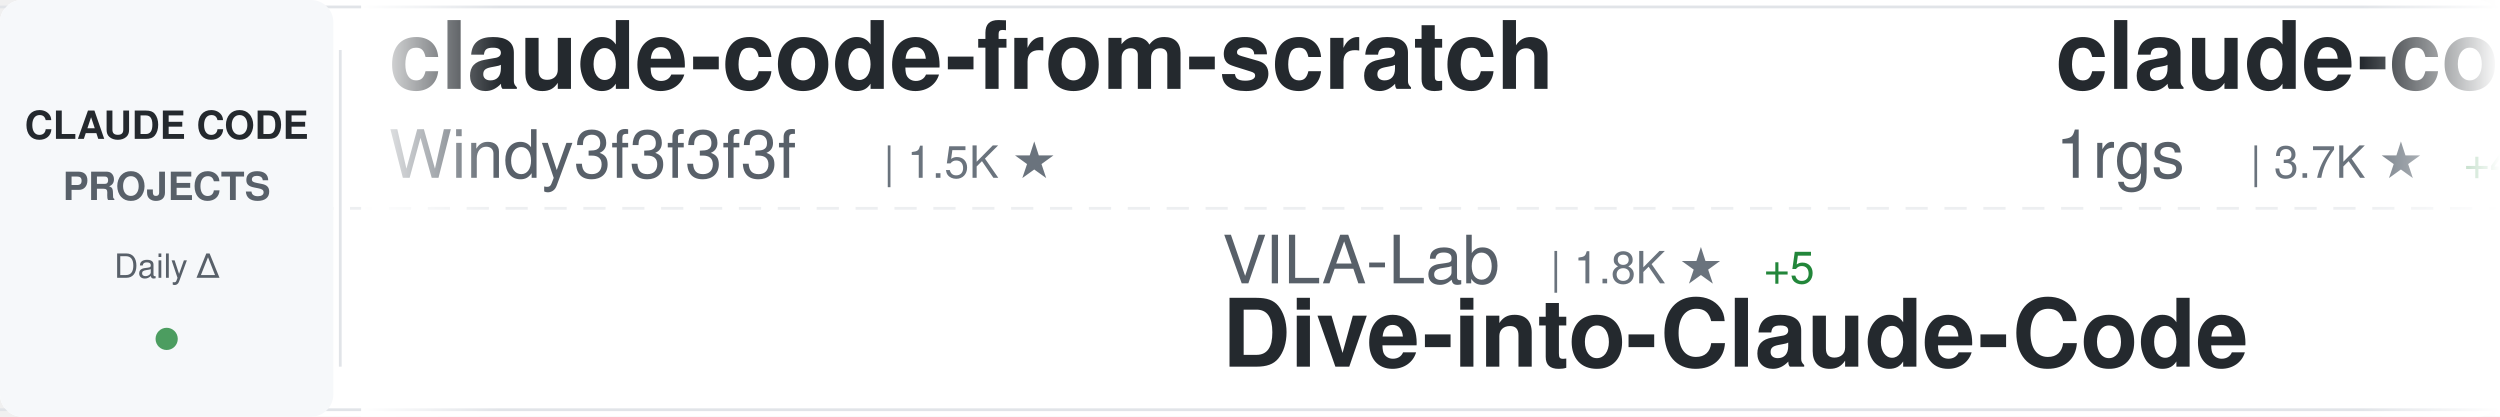
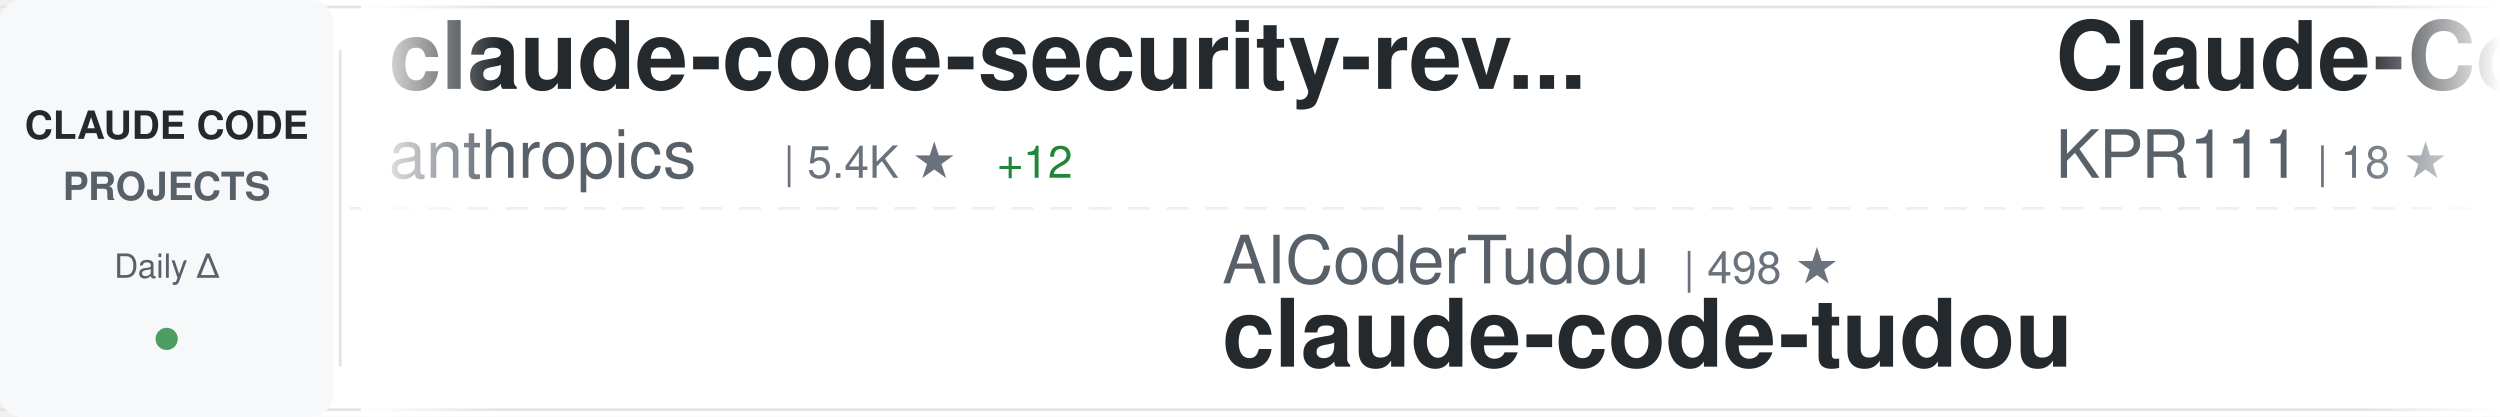
<svg xmlns="http://www.w3.org/2000/svg" width="900" height="150">
  <defs>
    <linearGradient id="awesomeLeftFade" x1="0%" y1="0%" x2="100%" y2="0%">
      <stop offset="0%" style="stop-color:#ffffff;stop-opacity:1" />
      <stop offset="100%" style="stop-color:#ffffff;stop-opacity:0" />
    </linearGradient>
    <linearGradient id="awesomeRightFade" x1="0%" y1="0%" x2="100%" y2="0%">
      <stop offset="0%" style="stop-color:#ffffff;stop-opacity:0" />
      <stop offset="100%" style="stop-color:#ffffff;stop-opacity:1" />
    </linearGradient>
  </defs>
  <rect width="900" height="150" fill="#ffffff" rx="8" />
  <rect x="0" y="2" width="900" height="1" fill="#e1e4e8" />
  <rect x="0" y="147" width="900" height="1" fill="#e1e4e8" />
  <line x1="0" y1="75" x2="900" y2="75" stroke="#e1e4e8" stroke-width="1" stroke-dasharray="8 6" opacity="0.6" />
  <rect x="0" y="0" width="120" height="150" fill="#f6f8fa" rx="8" />
  <text x="60" y="50" font-family="-apple-system, BlinkMacSystemFont, 'Segoe UI', Helvetica, Arial, sans-serif" font-size="14" font-weight="600" fill="#24292e" text-anchor="middle">CLAUDE CODE</text>
  <text x="60" y="72" font-family="-apple-system, BlinkMacSystemFont, 'Segoe UI', Helvetica, Arial, sans-serif" font-size="14" font-weight="600" fill="#586069" text-anchor="middle">PROJECTS</text>
  <text x="60" y="100" font-family="-apple-system, BlinkMacSystemFont, 'Segoe UI', Helvetica, Arial, sans-serif" font-size="12" font-weight="500" fill="#586069" text-anchor="middle">Daily Δ</text>
  <circle cx="60" cy="122" r="4" fill="#22863a" opacity="0.8" />
  <rect x="122" y="18" width="1" height="114" fill="#e1e4e8" />
  <clipPath id="awesomeTickerClip">
    <rect x="130" y="0" width="770" height="150" />
  </clipPath>
  <g clip-path="url(#awesomeTickerClip)">
    <g id="awesomeTickerItems">
      <animateTransform attributeName="transform" attributeType="XML" type="translate" from="0 0" to="-3000 0" dur="54s" repeatCount="indefinite" />
      <g transform="translate(0, 0)">
-         <text x="140" y="32" font-family="-apple-system, BlinkMacSystemFont, 'Segoe UI', Helvetica, Arial, sans-serif" font-size="34" font-weight="600" fill="#24292e">claude-code-from-scratch</text>
-         <text x="140" y="64" font-family="-apple-system, BlinkMacSystemFont, 'Segoe UI', Helvetica, Arial, sans-serif" font-size="24" font-weight="400" fill="#586069">Windy3f3f3f3f</text>
-         <text x="318" y="64" font-family="-apple-system, BlinkMacSystemFont, 'Segoe UI', Helvetica, Arial, sans-serif" font-size="16" font-weight="500" fill="#6a737d">| 1.5K ★</text>
+         <text x="140" y="32" font-family="-apple-system, BlinkMacSystemFont, 'Segoe UI', Helvetica, Arial, sans-serif" font-size="34" font-weight="600" fill="#24292e">claude-code-security-rev...</text>
+         <text x="140" y="64" font-family="-apple-system, BlinkMacSystemFont, 'Segoe UI', Helvetica, Arial, sans-serif" font-size="24" font-weight="400" fill="#586069">anthropics</text>
+         <text x="282" y="64" font-family="-apple-system, BlinkMacSystemFont, 'Segoe UI', Helvetica, Arial, sans-serif" font-size="16" font-weight="500" fill="#6a737d">| 5.4K ★</text>
+         <text x="359" y="64" font-family="-apple-system, BlinkMacSystemFont, 'Segoe UI', Helvetica, Arial, sans-serif" font-size="16" font-weight="500" fill="#22863a"> +12</text>
      </g>
      <g transform="translate(300, 0)">
-         <text x="140" y="102" font-family="-apple-system, BlinkMacSystemFont, 'Segoe UI', Helvetica, Arial, sans-serif" font-size="24" font-weight="400" fill="#586069">VILA-Lab</text>
-         <text x="258" y="102" font-family="-apple-system, BlinkMacSystemFont, 'Segoe UI', Helvetica, Arial, sans-serif" font-size="16" font-weight="500" fill="#6a737d">| 1.8K ★</text>
-         <text x="335" y="102" font-family="-apple-system, BlinkMacSystemFont, 'Segoe UI', Helvetica, Arial, sans-serif" font-size="16" font-weight="500" fill="#22863a"> +5</text>
-         <text x="140" y="132" font-family="-apple-system, BlinkMacSystemFont, 'Segoe UI', Helvetica, Arial, sans-serif" font-size="34" font-weight="600" fill="#24292e">Dive-into-Claude-Code</text>
+         <text x="140" y="102" font-family="-apple-system, BlinkMacSystemFont, 'Segoe UI', Helvetica, Arial, sans-serif" font-size="24" font-weight="400" fill="#586069">AICoderTudou</text>
+         <text x="306" y="102" font-family="-apple-system, BlinkMacSystemFont, 'Segoe UI', Helvetica, Arial, sans-serif" font-size="16" font-weight="500" fill="#6a737d">| 498 ★</text>
+         <text x="140" y="132" font-family="-apple-system, BlinkMacSystemFont, 'Segoe UI', Helvetica, Arial, sans-serif" font-size="34" font-weight="600" fill="#24292e">claude-code-tudou</text>
      </g>
      <g transform="translate(600, 0)">
-         <text x="140" y="32" font-family="-apple-system, BlinkMacSystemFont, 'Segoe UI', Helvetica, Arial, sans-serif" font-size="34" font-weight="600" fill="#24292e">claude-code-proxy</text>
-         <text x="140" y="64" font-family="-apple-system, BlinkMacSystemFont, 'Segoe UI', Helvetica, Arial, sans-serif" font-size="24" font-weight="400" fill="#586069">1rgs</text>
-         <text x="210" y="64" font-family="-apple-system, BlinkMacSystemFont, 'Segoe UI', Helvetica, Arial, sans-serif" font-size="16" font-weight="500" fill="#6a737d">| 3.7K ★</text>
-         <text x="287" y="64" font-family="-apple-system, BlinkMacSystemFont, 'Segoe UI', Helvetica, Arial, sans-serif" font-size="16" font-weight="500" fill="#22863a"> +4</text>
+         <text x="140" y="32" font-family="-apple-system, BlinkMacSystemFont, 'Segoe UI', Helvetica, Arial, sans-serif" font-size="34" font-weight="600" fill="#24292e">Claude-Code</text>
+         <text x="140" y="64" font-family="-apple-system, BlinkMacSystemFont, 'Segoe UI', Helvetica, Arial, sans-serif" font-size="24" font-weight="400" fill="#586069">KPR111</text>
+         <text x="234" y="64" font-family="-apple-system, BlinkMacSystemFont, 'Segoe UI', Helvetica, Arial, sans-serif" font-size="16" font-weight="500" fill="#6a737d">| 18 ★</text>
      </g>
      <g transform="translate(900, 0)">
-         <text x="140" y="102" font-family="-apple-system, BlinkMacSystemFont, 'Segoe UI', Helvetica, Arial, sans-serif" font-size="24" font-weight="400" fill="#586069">alex000kim</text>
-         <text x="282" y="102" font-family="-apple-system, BlinkMacSystemFont, 'Segoe UI', Helvetica, Arial, sans-serif" font-size="16" font-weight="500" fill="#6a737d">| 228 ★</text>
-         <text x="140" y="132" font-family="-apple-system, BlinkMacSystemFont, 'Segoe UI', Helvetica, Arial, sans-serif" font-size="34" font-weight="600" fill="#24292e">claude-code</text>
-       </g>
-       <g transform="translate(1200, 0)">
-         <text x="140" y="32" font-family="-apple-system, BlinkMacSystemFont, 'Segoe UI', Helvetica, Arial, sans-serif" font-size="34" font-weight="600" fill="#24292e">Claude-code</text>
-         <text x="140" y="64" font-family="-apple-system, BlinkMacSystemFont, 'Segoe UI', Helvetica, Arial, sans-serif" font-size="24" font-weight="400" fill="#586069">zstmfhy</text>
-         <text x="246" y="64" font-family="-apple-system, BlinkMacSystemFont, 'Segoe UI', Helvetica, Arial, sans-serif" font-size="16" font-weight="500" fill="#6a737d">| 190 ★</text>
-       </g>
-       <g transform="translate(1500, 0)">
        <text x="140" y="102" font-family="-apple-system, BlinkMacSystemFont, 'Segoe UI', Helvetica, Arial, sans-serif" font-size="24" font-weight="400" fill="#586069">andrew-kramer-inno</text>
        <text x="378" y="102" font-family="-apple-system, BlinkMacSystemFont, 'Segoe UI', Helvetica, Arial, sans-serif" font-size="16" font-weight="500" fill="#6a737d">| 589 ★</text>
        <text x="140" y="132" font-family="-apple-system, BlinkMacSystemFont, 'Segoe UI', Helvetica, Arial, sans-serif" font-size="34" font-weight="600" fill="#24292e">claude-code-source-build</text>
      </g>
+       <g transform="translate(1200, 0)">
+         <text x="140" y="32" font-family="-apple-system, BlinkMacSystemFont, 'Segoe UI', Helvetica, Arial, sans-serif" font-size="34" font-weight="600" fill="#24292e">claude-code-system-promp...</text>
+         <text x="140" y="64" font-family="-apple-system, BlinkMacSystemFont, 'Segoe UI', Helvetica, Arial, sans-serif" font-size="24" font-weight="400" fill="#586069">Piebald-AI</text>
+         <text x="282" y="64" font-family="-apple-system, BlinkMacSystemFont, 'Segoe UI', Helvetica, Arial, sans-serif" font-size="16" font-weight="500" fill="#6a737d">| 11.4K ★</text>
+         <text x="368" y="64" font-family="-apple-system, BlinkMacSystemFont, 'Segoe UI', Helvetica, Arial, sans-serif" font-size="16" font-weight="500" fill="#22863a"> +18</text>
+       </g>
+       <g transform="translate(1500, 0)">
+         <text x="140" y="102" font-family="-apple-system, BlinkMacSystemFont, 'Segoe UI', Helvetica, Arial, sans-serif" font-size="24" font-weight="400" fill="#586069">anthropics</text>
+         <text x="282" y="102" font-family="-apple-system, BlinkMacSystemFont, 'Segoe UI', Helvetica, Arial, sans-serif" font-size="16" font-weight="500" fill="#6a737d">| 888 ★</text>
+         <text x="350" y="102" font-family="-apple-system, BlinkMacSystemFont, 'Segoe UI', Helvetica, Arial, sans-serif" font-size="16" font-weight="500" fill="#22863a"> +1</text>
+         <text x="140" y="132" font-family="-apple-system, BlinkMacSystemFont, 'Segoe UI', Helvetica, Arial, sans-serif" font-size="34" font-weight="600" fill="#24292e">claude-code-base-action</text>
+       </g>
      <g transform="translate(1800, 0)">
-         <text x="140" y="32" font-family="-apple-system, BlinkMacSystemFont, 'Segoe UI', Helvetica, Arial, sans-serif" font-size="34" font-weight="600" fill="#24292e">Claude-Code-Source-Study</text>
-         <text x="140" y="64" font-family="-apple-system, BlinkMacSystemFont, 'Segoe UI', Helvetica, Arial, sans-serif" font-size="24" font-weight="400" fill="#586069">luyao618</text>
-         <text x="258" y="64" font-family="-apple-system, BlinkMacSystemFont, 'Segoe UI', Helvetica, Arial, sans-serif" font-size="16" font-weight="500" fill="#6a737d">| 1.6K ★</text>
-         <text x="335" y="64" font-family="-apple-system, BlinkMacSystemFont, 'Segoe UI', Helvetica, Arial, sans-serif" font-size="16" font-weight="500" fill="#22863a"> +4</text>
+         <text x="140" y="32" font-family="-apple-system, BlinkMacSystemFont, 'Segoe UI', Helvetica, Arial, sans-serif" font-size="34" font-weight="600" fill="#24292e">claude-code-book</text>
+         <text x="140" y="64" font-family="-apple-system, BlinkMacSystemFont, 'Segoe UI', Helvetica, Arial, sans-serif" font-size="24" font-weight="400" fill="#586069">lintsinghua</text>
+         <text x="294" y="64" font-family="-apple-system, BlinkMacSystemFont, 'Segoe UI', Helvetica, Arial, sans-serif" font-size="16" font-weight="500" fill="#6a737d">| 3.8K ★</text>
+         <text x="371" y="64" font-family="-apple-system, BlinkMacSystemFont, 'Segoe UI', Helvetica, Arial, sans-serif" font-size="16" font-weight="500" fill="#22863a"> +5</text>
      </g>
      <g transform="translate(2100, 0)">
-         <text x="140" y="102" font-family="-apple-system, BlinkMacSystemFont, 'Segoe UI', Helvetica, Arial, sans-serif" font-size="24" font-weight="400" fill="#586069">lintsinghua</text>
-         <text x="294" y="102" font-family="-apple-system, BlinkMacSystemFont, 'Segoe UI', Helvetica, Arial, sans-serif" font-size="16" font-weight="500" fill="#6a737d">| 3.8K ★</text>
-         <text x="371" y="102" font-family="-apple-system, BlinkMacSystemFont, 'Segoe UI', Helvetica, Arial, sans-serif" font-size="16" font-weight="500" fill="#22863a"> +6</text>
-         <text x="140" y="132" font-family="-apple-system, BlinkMacSystemFont, 'Segoe UI', Helvetica, Arial, sans-serif" font-size="34" font-weight="600" fill="#24292e">claude-code-book</text>
+         <text x="140" y="102" font-family="-apple-system, BlinkMacSystemFont, 'Segoe UI', Helvetica, Arial, sans-serif" font-size="24" font-weight="400" fill="#586069">disler</text>
+         <text x="234" y="102" font-family="-apple-system, BlinkMacSystemFont, 'Segoe UI', Helvetica, Arial, sans-serif" font-size="16" font-weight="500" fill="#6a737d">| 1.4K ★</text>
+         <text x="311" y="102" font-family="-apple-system, BlinkMacSystemFont, 'Segoe UI', Helvetica, Arial, sans-serif" font-size="16" font-weight="500" fill="#22863a"> +6</text>
+         <text x="140" y="132" font-family="-apple-system, BlinkMacSystemFont, 'Segoe UI', Helvetica, Arial, sans-serif" font-size="34" font-weight="600" fill="#24292e">pi-vs-claude-code</text>
      </g>
      <g transform="translate(2400, 0)">
-         <text x="140" y="32" font-family="-apple-system, BlinkMacSystemFont, 'Segoe UI', Helvetica, Arial, sans-serif" font-size="34" font-weight="600" fill="#24292e">my-claude-code-setup</text>
-         <text x="140" y="64" font-family="-apple-system, BlinkMacSystemFont, 'Segoe UI', Helvetica, Arial, sans-serif" font-size="24" font-weight="400" fill="#586069">centminmod</text>
-         <text x="282" y="64" font-family="-apple-system, BlinkMacSystemFont, 'Segoe UI', Helvetica, Arial, sans-serif" font-size="16" font-weight="500" fill="#6a737d">| 2.4K ★</text>
-         <text x="359" y="64" font-family="-apple-system, BlinkMacSystemFont, 'Segoe UI', Helvetica, Arial, sans-serif" font-size="16" font-weight="500" fill="#22863a"> +2</text>
+         <text x="140" y="32" font-family="-apple-system, BlinkMacSystemFont, 'Segoe UI', Helvetica, Arial, sans-serif" font-size="34" font-weight="600" fill="#24292e">claude-code-action</text>
+         <text x="140" y="64" font-family="-apple-system, BlinkMacSystemFont, 'Segoe UI', Helvetica, Arial, sans-serif" font-size="24" font-weight="400" fill="#586069">anthropics</text>
+         <text x="282" y="64" font-family="-apple-system, BlinkMacSystemFont, 'Segoe UI', Helvetica, Arial, sans-serif" font-size="16" font-weight="500" fill="#6a737d">| 8.2K ★</text>
+         <text x="359" y="64" font-family="-apple-system, BlinkMacSystemFont, 'Segoe UI', Helvetica, Arial, sans-serif" font-size="16" font-weight="500" fill="#22863a"> +13</text>
      </g>
      <g transform="translate(2700, 0)">
-         <text x="140" y="102" font-family="-apple-system, BlinkMacSystemFont, 'Segoe UI', Helvetica, Arial, sans-serif" font-size="24" font-weight="400" fill="#586069">xorespesp</text>
-         <text x="270" y="102" font-family="-apple-system, BlinkMacSystemFont, 'Segoe UI', Helvetica, Arial, sans-serif" font-size="16" font-weight="500" fill="#6a737d">| 228 ★</text>
-         <text x="140" y="132" font-family="-apple-system, BlinkMacSystemFont, 'Segoe UI', Helvetica, Arial, sans-serif" font-size="34" font-weight="600" fill="#24292e">claude-code</text>
+         <text x="140" y="102" font-family="-apple-system, BlinkMacSystemFont, 'Segoe UI', Helvetica, Arial, sans-serif" font-size="24" font-weight="400" fill="#586069">edmund-io</text>
+         <text x="270" y="102" font-family="-apple-system, BlinkMacSystemFont, 'Segoe UI', Helvetica, Arial, sans-serif" font-size="16" font-weight="500" fill="#6a737d">| 1.5K ★</text>
+         <text x="347" y="102" font-family="-apple-system, BlinkMacSystemFont, 'Segoe UI', Helvetica, Arial, sans-serif" font-size="16" font-weight="500" fill="#22863a"> +2</text>
+         <text x="140" y="132" font-family="-apple-system, BlinkMacSystemFont, 'Segoe UI', Helvetica, Arial, sans-serif" font-size="34" font-weight="600" fill="#24292e">edmunds-claude-code</text>
      </g>
      <g transform="translate(3000, 0)">
-         <text x="140" y="32" font-family="-apple-system, BlinkMacSystemFont, 'Segoe UI', Helvetica, Arial, sans-serif" font-size="34" font-weight="600" fill="#24292e">claude-code-from-scratch</text>
-         <text x="140" y="64" font-family="-apple-system, BlinkMacSystemFont, 'Segoe UI', Helvetica, Arial, sans-serif" font-size="24" font-weight="400" fill="#586069">Windy3f3f3f3f</text>
-         <text x="318" y="64" font-family="-apple-system, BlinkMacSystemFont, 'Segoe UI', Helvetica, Arial, sans-serif" font-size="16" font-weight="500" fill="#6a737d">| 1.5K ★</text>
+         <text x="140" y="32" font-family="-apple-system, BlinkMacSystemFont, 'Segoe UI', Helvetica, Arial, sans-serif" font-size="34" font-weight="600" fill="#24292e">claude-code-security-rev...</text>
+         <text x="140" y="64" font-family="-apple-system, BlinkMacSystemFont, 'Segoe UI', Helvetica, Arial, sans-serif" font-size="24" font-weight="400" fill="#586069">anthropics</text>
+         <text x="282" y="64" font-family="-apple-system, BlinkMacSystemFont, 'Segoe UI', Helvetica, Arial, sans-serif" font-size="16" font-weight="500" fill="#6a737d">| 5.4K ★</text>
+         <text x="359" y="64" font-family="-apple-system, BlinkMacSystemFont, 'Segoe UI', Helvetica, Arial, sans-serif" font-size="16" font-weight="500" fill="#22863a"> +12</text>
      </g>
      <g transform="translate(3300, 0)">
-         <text x="140" y="102" font-family="-apple-system, BlinkMacSystemFont, 'Segoe UI', Helvetica, Arial, sans-serif" font-size="24" font-weight="400" fill="#586069">VILA-Lab</text>
-         <text x="258" y="102" font-family="-apple-system, BlinkMacSystemFont, 'Segoe UI', Helvetica, Arial, sans-serif" font-size="16" font-weight="500" fill="#6a737d">| 1.8K ★</text>
-         <text x="335" y="102" font-family="-apple-system, BlinkMacSystemFont, 'Segoe UI', Helvetica, Arial, sans-serif" font-size="16" font-weight="500" fill="#22863a"> +5</text>
-         <text x="140" y="132" font-family="-apple-system, BlinkMacSystemFont, 'Segoe UI', Helvetica, Arial, sans-serif" font-size="34" font-weight="600" fill="#24292e">Dive-into-Claude-Code</text>
+         <text x="140" y="102" font-family="-apple-system, BlinkMacSystemFont, 'Segoe UI', Helvetica, Arial, sans-serif" font-size="24" font-weight="400" fill="#586069">AICoderTudou</text>
+         <text x="306" y="102" font-family="-apple-system, BlinkMacSystemFont, 'Segoe UI', Helvetica, Arial, sans-serif" font-size="16" font-weight="500" fill="#6a737d">| 498 ★</text>
+         <text x="140" y="132" font-family="-apple-system, BlinkMacSystemFont, 'Segoe UI', Helvetica, Arial, sans-serif" font-size="34" font-weight="600" fill="#24292e">claude-code-tudou</text>
      </g>
      <g transform="translate(3600, 0)">
-         <text x="140" y="32" font-family="-apple-system, BlinkMacSystemFont, 'Segoe UI', Helvetica, Arial, sans-serif" font-size="34" font-weight="600" fill="#24292e">claude-code-proxy</text>
-         <text x="140" y="64" font-family="-apple-system, BlinkMacSystemFont, 'Segoe UI', Helvetica, Arial, sans-serif" font-size="24" font-weight="400" fill="#586069">1rgs</text>
-         <text x="210" y="64" font-family="-apple-system, BlinkMacSystemFont, 'Segoe UI', Helvetica, Arial, sans-serif" font-size="16" font-weight="500" fill="#6a737d">| 3.7K ★</text>
-         <text x="287" y="64" font-family="-apple-system, BlinkMacSystemFont, 'Segoe UI', Helvetica, Arial, sans-serif" font-size="16" font-weight="500" fill="#22863a"> +4</text>
+         <text x="140" y="32" font-family="-apple-system, BlinkMacSystemFont, 'Segoe UI', Helvetica, Arial, sans-serif" font-size="34" font-weight="600" fill="#24292e">Claude-Code</text>
+         <text x="140" y="64" font-family="-apple-system, BlinkMacSystemFont, 'Segoe UI', Helvetica, Arial, sans-serif" font-size="24" font-weight="400" fill="#586069">KPR111</text>
+         <text x="234" y="64" font-family="-apple-system, BlinkMacSystemFont, 'Segoe UI', Helvetica, Arial, sans-serif" font-size="16" font-weight="500" fill="#6a737d">| 18 ★</text>
      </g>
      <g transform="translate(3900, 0)">
-         <text x="140" y="102" font-family="-apple-system, BlinkMacSystemFont, 'Segoe UI', Helvetica, Arial, sans-serif" font-size="24" font-weight="400" fill="#586069">alex000kim</text>
-         <text x="282" y="102" font-family="-apple-system, BlinkMacSystemFont, 'Segoe UI', Helvetica, Arial, sans-serif" font-size="16" font-weight="500" fill="#6a737d">| 228 ★</text>
-         <text x="140" y="132" font-family="-apple-system, BlinkMacSystemFont, 'Segoe UI', Helvetica, Arial, sans-serif" font-size="34" font-weight="600" fill="#24292e">claude-code</text>
+         <text x="140" y="102" font-family="-apple-system, BlinkMacSystemFont, 'Segoe UI', Helvetica, Arial, sans-serif" font-size="24" font-weight="400" fill="#586069">andrew-kramer-inno</text>
+         <text x="378" y="102" font-family="-apple-system, BlinkMacSystemFont, 'Segoe UI', Helvetica, Arial, sans-serif" font-size="16" font-weight="500" fill="#6a737d">| 589 ★</text>
+         <text x="140" y="132" font-family="-apple-system, BlinkMacSystemFont, 'Segoe UI', Helvetica, Arial, sans-serif" font-size="34" font-weight="600" fill="#24292e">claude-code-source-build</text>
      </g>
    </g>
  </g>
  <rect x="130" y="0" width="50" height="150" fill="url(#awesomeLeftFade)" />
  <rect x="850" y="0" width="50" height="150" fill="url(#awesomeRightFade)" />
</svg>
